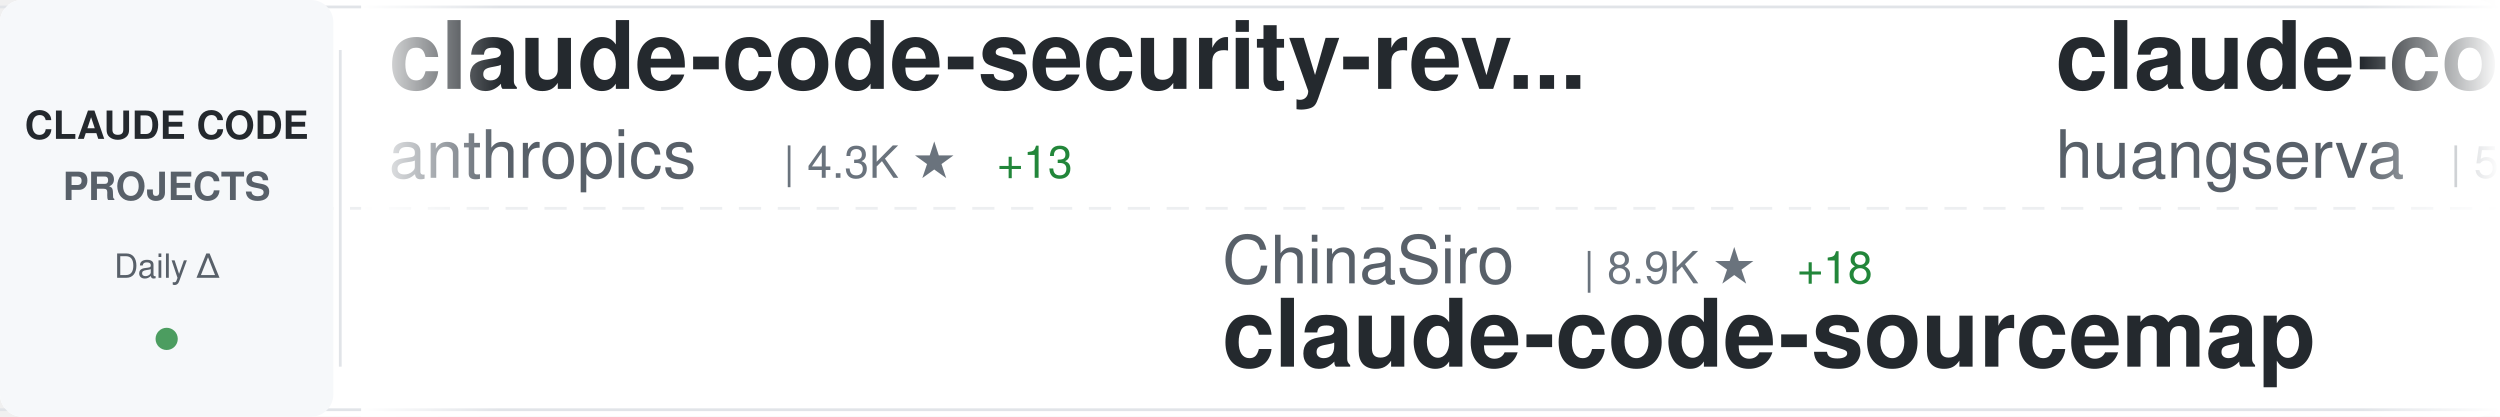
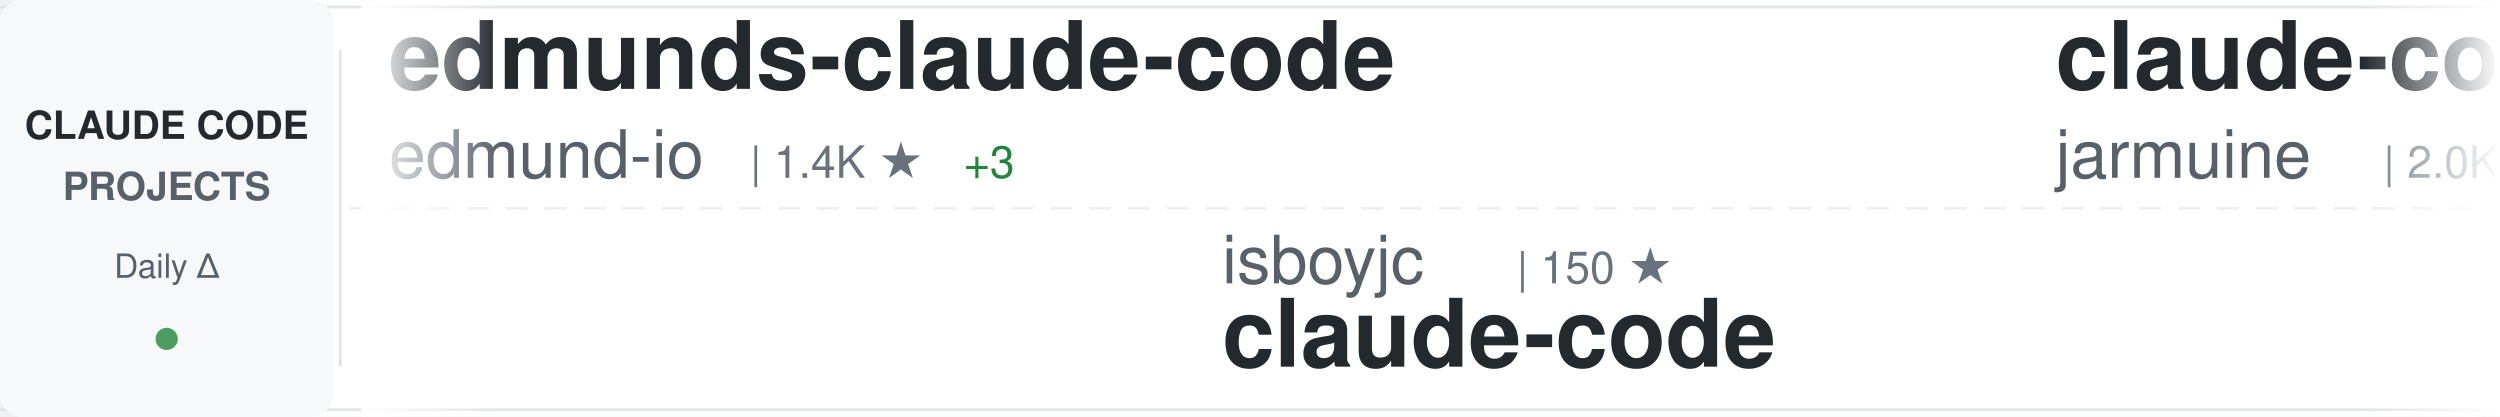
<svg xmlns="http://www.w3.org/2000/svg" width="900" height="150">
  <defs>
    <linearGradient id="awesomeLeftFade" x1="0%" y1="0%" x2="100%" y2="0%">
      <stop offset="0%" style="stop-color:#ffffff;stop-opacity:1" />
      <stop offset="100%" style="stop-color:#ffffff;stop-opacity:0" />
    </linearGradient>
    <linearGradient id="awesomeRightFade" x1="0%" y1="0%" x2="100%" y2="0%">
      <stop offset="0%" style="stop-color:#ffffff;stop-opacity:0" />
      <stop offset="100%" style="stop-color:#ffffff;stop-opacity:1" />
    </linearGradient>
  </defs>
  <rect width="900" height="150" fill="#ffffff" rx="8" />
  <rect x="0" y="2" width="900" height="1" fill="#e1e4e8" />
  <rect x="0" y="147" width="900" height="1" fill="#e1e4e8" />
  <line x1="0" y1="75" x2="900" y2="75" stroke="#e1e4e8" stroke-width="1" stroke-dasharray="8 6" opacity="0.6" />
  <rect x="0" y="0" width="120" height="150" fill="#f6f8fa" rx="8" />
  <text x="60" y="50" font-family="-apple-system, BlinkMacSystemFont, 'Segoe UI', Helvetica, Arial, sans-serif" font-size="14" font-weight="600" fill="#24292e" text-anchor="middle">CLAUDE CODE</text>
  <text x="60" y="72" font-family="-apple-system, BlinkMacSystemFont, 'Segoe UI', Helvetica, Arial, sans-serif" font-size="14" font-weight="600" fill="#586069" text-anchor="middle">PROJECTS</text>
  <text x="60" y="100" font-family="-apple-system, BlinkMacSystemFont, 'Segoe UI', Helvetica, Arial, sans-serif" font-size="12" font-weight="500" fill="#586069" text-anchor="middle">Daily Δ</text>
  <circle cx="60" cy="122" r="4" fill="#22863a" opacity="0.8" />
  <rect x="122" y="18" width="1" height="114" fill="#e1e4e8" />
  <clipPath id="awesomeTickerClip">
    <rect x="130" y="0" width="770" height="150" />
  </clipPath>
  <g clip-path="url(#awesomeTickerClip)">
    <g id="awesomeTickerItems">
      <animateTransform attributeName="transform" attributeType="XML" type="translate" from="0 0" to="-3000 0" dur="54s" repeatCount="indefinite" />
      <g transform="translate(0, 0)">
-         <text x="140" y="32" font-family="-apple-system, BlinkMacSystemFont, 'Segoe UI', Helvetica, Arial, sans-serif" font-size="34" font-weight="600" fill="#24292e">claude-code-security-rev...</text>
-         <text x="140" y="64" font-family="-apple-system, BlinkMacSystemFont, 'Segoe UI', Helvetica, Arial, sans-serif" font-size="24" font-weight="400" fill="#586069">anthropics</text>
-         <text x="282" y="64" font-family="-apple-system, BlinkMacSystemFont, 'Segoe UI', Helvetica, Arial, sans-serif" font-size="16" font-weight="500" fill="#6a737d">| 4.3K ★</text>
-         <text x="359" y="64" font-family="-apple-system, BlinkMacSystemFont, 'Segoe UI', Helvetica, Arial, sans-serif" font-size="16" font-weight="500" fill="#22863a"> +13</text>
+         <text x="140" y="32" font-family="-apple-system, BlinkMacSystemFont, 'Segoe UI', Helvetica, Arial, sans-serif" font-size="34" font-weight="600" fill="#24292e">edmunds-claude-code</text>
+         <text x="140" y="64" font-family="-apple-system, BlinkMacSystemFont, 'Segoe UI', Helvetica, Arial, sans-serif" font-size="24" font-weight="400" fill="#586069">edmund-io</text>
+         <text x="270" y="64" font-family="-apple-system, BlinkMacSystemFont, 'Segoe UI', Helvetica, Arial, sans-serif" font-size="16" font-weight="500" fill="#6a737d">| 1.4K ★</text>
+         <text x="347" y="64" font-family="-apple-system, BlinkMacSystemFont, 'Segoe UI', Helvetica, Arial, sans-serif" font-size="16" font-weight="500" fill="#22863a"> +3</text>
      </g>
      <g transform="translate(300, 0)">
-         <text x="140" y="102" font-family="-apple-system, BlinkMacSystemFont, 'Segoe UI', Helvetica, Arial, sans-serif" font-size="24" font-weight="400" fill="#586069">ChinaSiro</text>
-         <text x="270" y="102" font-family="-apple-system, BlinkMacSystemFont, 'Segoe UI', Helvetica, Arial, sans-serif" font-size="16" font-weight="500" fill="#6a737d">| 8.9K ★</text>
-         <text x="347" y="102" font-family="-apple-system, BlinkMacSystemFont, 'Segoe UI', Helvetica, Arial, sans-serif" font-size="16" font-weight="500" fill="#22863a"> +18</text>
-         <text x="140" y="132" font-family="-apple-system, BlinkMacSystemFont, 'Segoe UI', Helvetica, Arial, sans-serif" font-size="34" font-weight="600" fill="#24292e">claude-code-sourcemap</text>
+         <text x="140" y="102" font-family="-apple-system, BlinkMacSystemFont, 'Segoe UI', Helvetica, Arial, sans-serif" font-size="24" font-weight="400" fill="#586069">isboyjc</text>
+         <text x="246" y="102" font-family="-apple-system, BlinkMacSystemFont, 'Segoe UI', Helvetica, Arial, sans-serif" font-size="16" font-weight="500" fill="#6a737d">| 150 ★</text>
+         <text x="140" y="132" font-family="-apple-system, BlinkMacSystemFont, 'Segoe UI', Helvetica, Arial, sans-serif" font-size="34" font-weight="600" fill="#24292e">claude-code</text>
      </g>
      <g transform="translate(600, 0)">
-         <text x="140" y="32" font-family="-apple-system, BlinkMacSystemFont, 'Segoe UI', Helvetica, Arial, sans-serif" font-size="34" font-weight="600" fill="#24292e">claude-code-cli</text>
-         <text x="140" y="64" font-family="-apple-system, BlinkMacSystemFont, 'Segoe UI', Helvetica, Arial, sans-serif" font-size="24" font-weight="400" fill="#586069">huangserva</text>
-         <text x="282" y="64" font-family="-apple-system, BlinkMacSystemFont, 'Segoe UI', Helvetica, Arial, sans-serif" font-size="16" font-weight="500" fill="#6a737d">| 552 ★</text>
+         <text x="140" y="32" font-family="-apple-system, BlinkMacSystemFont, 'Segoe UI', Helvetica, Arial, sans-serif" font-size="34" font-weight="600" fill="#24292e">claude-code</text>
+         <text x="140" y="64" font-family="-apple-system, BlinkMacSystemFont, 'Segoe UI', Helvetica, Arial, sans-serif" font-size="24" font-weight="400" fill="#586069">jarmuine</text>
+         <text x="258" y="64" font-family="-apple-system, BlinkMacSystemFont, 'Segoe UI', Helvetica, Arial, sans-serif" font-size="16" font-weight="500" fill="#6a737d">| 2.0K ★</text>
+         <text x="335" y="64" font-family="-apple-system, BlinkMacSystemFont, 'Segoe UI', Helvetica, Arial, sans-serif" font-size="16" font-weight="500" fill="#22863a"> +6</text>
      </g>
      <g transform="translate(900, 0)">
-         <text x="140" y="102" font-family="-apple-system, BlinkMacSystemFont, 'Segoe UI', Helvetica, Arial, sans-serif" font-size="24" font-weight="400" fill="#586069">T-Lab-CUHKSZ</text>
-         <text x="306" y="102" font-family="-apple-system, BlinkMacSystemFont, 'Segoe UI', Helvetica, Arial, sans-serif" font-size="16" font-weight="500" fill="#6a737d">| 287 ★</text>
+         <text x="140" y="102" font-family="-apple-system, BlinkMacSystemFont, 'Segoe UI', Helvetica, Arial, sans-serif" font-size="24" font-weight="400" fill="#586069">ChrisWiles</text>
+         <text x="282" y="102" font-family="-apple-system, BlinkMacSystemFont, 'Segoe UI', Helvetica, Arial, sans-serif" font-size="16" font-weight="500" fill="#6a737d">| 5.8K ★</text>
+         <text x="359" y="102" font-family="-apple-system, BlinkMacSystemFont, 'Segoe UI', Helvetica, Arial, sans-serif" font-size="16" font-weight="500" fill="#22863a"> +2</text>
+         <text x="140" y="132" font-family="-apple-system, BlinkMacSystemFont, 'Segoe UI', Helvetica, Arial, sans-serif" font-size="34" font-weight="600" fill="#24292e">claude-code-showcase</text>
+       </g>
+       <g transform="translate(1200, 0)">
+         <text x="140" y="32" font-family="-apple-system, BlinkMacSystemFont, 'Segoe UI', Helvetica, Arial, sans-serif" font-size="34" font-weight="600" fill="#24292e">claude-skills</text>
+         <text x="140" y="64" font-family="-apple-system, BlinkMacSystemFont, 'Segoe UI', Helvetica, Arial, sans-serif" font-size="24" font-weight="400" fill="#586069">alirezarezvani</text>
+         <text x="330" y="64" font-family="-apple-system, BlinkMacSystemFont, 'Segoe UI', Helvetica, Arial, sans-serif" font-size="16" font-weight="500" fill="#6a737d">| 11.7K ★</text>
+         <text x="416" y="64" font-family="-apple-system, BlinkMacSystemFont, 'Segoe UI', Helvetica, Arial, sans-serif" font-size="16" font-weight="500" fill="#22863a"> +134</text>
+       </g>
+       <g transform="translate(1500, 0)">
+         <text x="140" y="102" font-family="-apple-system, BlinkMacSystemFont, 'Segoe UI', Helvetica, Arial, sans-serif" font-size="24" font-weight="400" fill="#586069">VoltAgent</text>
+         <text x="270" y="102" font-family="-apple-system, BlinkMacSystemFont, 'Segoe UI', Helvetica, Arial, sans-serif" font-size="16" font-weight="500" fill="#6a737d">| 17.6K ★</text>
+         <text x="356" y="102" font-family="-apple-system, BlinkMacSystemFont, 'Segoe UI', Helvetica, Arial, sans-serif" font-size="16" font-weight="500" fill="#22863a"> +69</text>
+         <text x="140" y="132" font-family="-apple-system, BlinkMacSystemFont, 'Segoe UI', Helvetica, Arial, sans-serif" font-size="34" font-weight="600" fill="#24292e">awesome-claude-code-suba...</text>
+       </g>
+       <g transform="translate(1800, 0)">
+         <text x="140" y="32" font-family="-apple-system, BlinkMacSystemFont, 'Segoe UI', Helvetica, Arial, sans-serif" font-size="34" font-weight="600" fill="#24292e">claude-code</text>
+         <text x="140" y="64" font-family="-apple-system, BlinkMacSystemFont, 'Segoe UI', Helvetica, Arial, sans-serif" font-size="24" font-weight="400" fill="#586069">anthropics</text>
+         <text x="282" y="64" font-family="-apple-system, BlinkMacSystemFont, 'Segoe UI', Helvetica, Arial, sans-serif" font-size="16" font-weight="500" fill="#6a737d">| 115.4K ★</text>
+         <text x="377" y="64" font-family="-apple-system, BlinkMacSystemFont, 'Segoe UI', Helvetica, Arial, sans-serif" font-size="16" font-weight="500" fill="#22863a"> +336</text>
+       </g>
+       <g transform="translate(2100, 0)">
+         <text x="140" y="102" font-family="-apple-system, BlinkMacSystemFont, 'Segoe UI', Helvetica, Arial, sans-serif" font-size="24" font-weight="400" fill="#586069">OneRedOak</text>
+         <text x="270" y="102" font-family="-apple-system, BlinkMacSystemFont, 'Segoe UI', Helvetica, Arial, sans-serif" font-size="16" font-weight="500" fill="#6a737d">| 3.8K ★</text>
+         <text x="347" y="102" font-family="-apple-system, BlinkMacSystemFont, 'Segoe UI', Helvetica, Arial, sans-serif" font-size="16" font-weight="500" fill="#22863a"> +1</text>
+         <text x="140" y="132" font-family="-apple-system, BlinkMacSystemFont, 'Segoe UI', Helvetica, Arial, sans-serif" font-size="34" font-weight="600" fill="#24292e">claude-code-workflows</text>
+       </g>
+       <g transform="translate(2400, 0)">
+         <text x="140" y="32" font-family="-apple-system, BlinkMacSystemFont, 'Segoe UI', Helvetica, Arial, sans-serif" font-size="34" font-weight="600" fill="#24292e">nanoclaw</text>
+         <text x="140" y="64" font-family="-apple-system, BlinkMacSystemFont, 'Segoe UI', Helvetica, Arial, sans-serif" font-size="24" font-weight="400" fill="#586069">qwibitai</text>
+         <text x="258" y="64" font-family="-apple-system, BlinkMacSystemFont, 'Segoe UI', Helvetica, Arial, sans-serif" font-size="16" font-weight="500" fill="#6a737d">| 27.5K ★</text>
+         <text x="344" y="64" font-family="-apple-system, BlinkMacSystemFont, 'Segoe UI', Helvetica, Arial, sans-serif" font-size="16" font-weight="500" fill="#22863a"> +51</text>
+       </g>
+       <g transform="translate(2700, 0)">
+         <text x="140" y="102" font-family="-apple-system, BlinkMacSystemFont, 'Segoe UI', Helvetica, Arial, sans-serif" font-size="24" font-weight="400" fill="#586069">Yuyz0112</text>
+         <text x="258" y="102" font-family="-apple-system, BlinkMacSystemFont, 'Segoe UI', Helvetica, Arial, sans-serif" font-size="16" font-weight="500" fill="#6a737d">| 2.3K ★</text>
+         <text x="335" y="102" font-family="-apple-system, BlinkMacSystemFont, 'Segoe UI', Helvetica, Arial, sans-serif" font-size="16" font-weight="500" fill="#22863a"> +1</text>
+         <text x="140" y="132" font-family="-apple-system, BlinkMacSystemFont, 'Segoe UI', Helvetica, Arial, sans-serif" font-size="34" font-weight="600" fill="#24292e">claude-code-reverse</text>
+       </g>
+       <g transform="translate(3000, 0)">
+         <text x="140" y="32" font-family="-apple-system, BlinkMacSystemFont, 'Segoe UI', Helvetica, Arial, sans-serif" font-size="34" font-weight="600" fill="#24292e">edmunds-claude-code</text>
+         <text x="140" y="64" font-family="-apple-system, BlinkMacSystemFont, 'Segoe UI', Helvetica, Arial, sans-serif" font-size="24" font-weight="400" fill="#586069">edmund-io</text>
+         <text x="270" y="64" font-family="-apple-system, BlinkMacSystemFont, 'Segoe UI', Helvetica, Arial, sans-serif" font-size="16" font-weight="500" fill="#6a737d">| 1.4K ★</text>
+         <text x="347" y="64" font-family="-apple-system, BlinkMacSystemFont, 'Segoe UI', Helvetica, Arial, sans-serif" font-size="16" font-weight="500" fill="#22863a"> +3</text>
+       </g>
+       <g transform="translate(3300, 0)">
+         <text x="140" y="102" font-family="-apple-system, BlinkMacSystemFont, 'Segoe UI', Helvetica, Arial, sans-serif" font-size="24" font-weight="400" fill="#586069">isboyjc</text>
+         <text x="246" y="102" font-family="-apple-system, BlinkMacSystemFont, 'Segoe UI', Helvetica, Arial, sans-serif" font-size="16" font-weight="500" fill="#6a737d">| 150 ★</text>
        <text x="140" y="132" font-family="-apple-system, BlinkMacSystemFont, 'Segoe UI', Helvetica, Arial, sans-serif" font-size="34" font-weight="600" fill="#24292e">claude-code</text>
      </g>
-       <g transform="translate(1200, 0)">
+       <g transform="translate(3600, 0)">
        <text x="140" y="32" font-family="-apple-system, BlinkMacSystemFont, 'Segoe UI', Helvetica, Arial, sans-serif" font-size="34" font-weight="600" fill="#24292e">claude-code</text>
-         <text x="140" y="64" font-family="-apple-system, BlinkMacSystemFont, 'Segoe UI', Helvetica, Arial, sans-serif" font-size="24" font-weight="400" fill="#586069">tanbiralam</text>
-         <text x="282" y="64" font-family="-apple-system, BlinkMacSystemFont, 'Segoe UI', Helvetica, Arial, sans-serif" font-size="16" font-weight="500" fill="#6a737d">| 1.5K ★</text>
-         <text x="359" y="64" font-family="-apple-system, BlinkMacSystemFont, 'Segoe UI', Helvetica, Arial, sans-serif" font-size="16" font-weight="500" fill="#22863a"> +11</text>
-       </g>
-       <g transform="translate(1500, 0)">
-         <text x="140" y="102" font-family="-apple-system, BlinkMacSystemFont, 'Segoe UI', Helvetica, Arial, sans-serif" font-size="24" font-weight="400" fill="#586069">zstmfhy</text>
-         <text x="246" y="102" font-family="-apple-system, BlinkMacSystemFont, 'Segoe UI', Helvetica, Arial, sans-serif" font-size="16" font-weight="500" fill="#6a737d">| 192 ★</text>
-         <text x="140" y="132" font-family="-apple-system, BlinkMacSystemFont, 'Segoe UI', Helvetica, Arial, sans-serif" font-size="34" font-weight="600" fill="#24292e">Claude-code</text>
-       </g>
-       <g transform="translate(1800, 0)">
-         <text x="140" y="32" font-family="-apple-system, BlinkMacSystemFont, 'Segoe UI', Helvetica, Arial, sans-serif" font-size="34" font-weight="600" fill="#24292e">Claude-Code-Source-Study</text>
-         <text x="140" y="64" font-family="-apple-system, BlinkMacSystemFont, 'Segoe UI', Helvetica, Arial, sans-serif" font-size="24" font-weight="400" fill="#586069">luyao618</text>
-         <text x="258" y="64" font-family="-apple-system, BlinkMacSystemFont, 'Segoe UI', Helvetica, Arial, sans-serif" font-size="16" font-weight="500" fill="#6a737d">| 1.2K ★</text>
+         <text x="140" y="64" font-family="-apple-system, BlinkMacSystemFont, 'Segoe UI', Helvetica, Arial, sans-serif" font-size="24" font-weight="400" fill="#586069">jarmuine</text>
+         <text x="258" y="64" font-family="-apple-system, BlinkMacSystemFont, 'Segoe UI', Helvetica, Arial, sans-serif" font-size="16" font-weight="500" fill="#6a737d">| 2.0K ★</text>
        <text x="335" y="64" font-family="-apple-system, BlinkMacSystemFont, 'Segoe UI', Helvetica, Arial, sans-serif" font-size="16" font-weight="500" fill="#22863a"> +6</text>
      </g>
-       <g transform="translate(2100, 0)">
-         <text x="140" y="102" font-family="-apple-system, BlinkMacSystemFont, 'Segoe UI', Helvetica, Arial, sans-serif" font-size="24" font-weight="400" fill="#586069">pedrohcgs</text>
-         <text x="270" y="102" font-family="-apple-system, BlinkMacSystemFont, 'Segoe UI', Helvetica, Arial, sans-serif" font-size="16" font-weight="500" fill="#6a737d">| 935 ★</text>
-         <text x="338" y="102" font-family="-apple-system, BlinkMacSystemFont, 'Segoe UI', Helvetica, Arial, sans-serif" font-size="16" font-weight="500" fill="#22863a"> +6</text>
-         <text x="140" y="132" font-family="-apple-system, BlinkMacSystemFont, 'Segoe UI', Helvetica, Arial, sans-serif" font-size="34" font-weight="600" fill="#24292e">claude-code-my-workflow</text>
-       </g>
-       <g transform="translate(2400, 0)">
-         <text x="140" y="32" font-family="-apple-system, BlinkMacSystemFont, 'Segoe UI', Helvetica, Arial, sans-serif" font-size="34" font-weight="600" fill="#24292e">claude-code-rust</text>
-         <text x="140" y="64" font-family="-apple-system, BlinkMacSystemFont, 'Segoe UI', Helvetica, Arial, sans-serif" font-size="24" font-weight="400" fill="#586069">lorryjovens-hub</text>
-         <text x="342" y="64" font-family="-apple-system, BlinkMacSystemFont, 'Segoe UI', Helvetica, Arial, sans-serif" font-size="16" font-weight="500" fill="#6a737d">| 1.4K ★</text>
-         <text x="419" y="64" font-family="-apple-system, BlinkMacSystemFont, 'Segoe UI', Helvetica, Arial, sans-serif" font-size="16" font-weight="500" fill="#22863a"> +13</text>
-       </g>
-       <g transform="translate(2700, 0)">
-         <text x="140" y="102" font-family="-apple-system, BlinkMacSystemFont, 'Segoe UI', Helvetica, Arial, sans-serif" font-size="24" font-weight="400" fill="#586069">disler</text>
-         <text x="234" y="102" font-family="-apple-system, BlinkMacSystemFont, 'Segoe UI', Helvetica, Arial, sans-serif" font-size="16" font-weight="500" fill="#6a737d">| 3.5K ★</text>
-         <text x="311" y="102" font-family="-apple-system, BlinkMacSystemFont, 'Segoe UI', Helvetica, Arial, sans-serif" font-size="16" font-weight="500" fill="#22863a"> +7</text>
-         <text x="140" y="132" font-family="-apple-system, BlinkMacSystemFont, 'Segoe UI', Helvetica, Arial, sans-serif" font-size="34" font-weight="600" fill="#24292e">claude-code-hooks-master...</text>
-       </g>
-       <g transform="translate(3000, 0)">
-         <text x="140" y="32" font-family="-apple-system, BlinkMacSystemFont, 'Segoe UI', Helvetica, Arial, sans-serif" font-size="34" font-weight="600" fill="#24292e">claude-code-security-rev...</text>
-         <text x="140" y="64" font-family="-apple-system, BlinkMacSystemFont, 'Segoe UI', Helvetica, Arial, sans-serif" font-size="24" font-weight="400" fill="#586069">anthropics</text>
-         <text x="282" y="64" font-family="-apple-system, BlinkMacSystemFont, 'Segoe UI', Helvetica, Arial, sans-serif" font-size="16" font-weight="500" fill="#6a737d">| 4.3K ★</text>
-         <text x="359" y="64" font-family="-apple-system, BlinkMacSystemFont, 'Segoe UI', Helvetica, Arial, sans-serif" font-size="16" font-weight="500" fill="#22863a"> +13</text>
-       </g>
-       <g transform="translate(3300, 0)">
-         <text x="140" y="102" font-family="-apple-system, BlinkMacSystemFont, 'Segoe UI', Helvetica, Arial, sans-serif" font-size="24" font-weight="400" fill="#586069">ChinaSiro</text>
-         <text x="270" y="102" font-family="-apple-system, BlinkMacSystemFont, 'Segoe UI', Helvetica, Arial, sans-serif" font-size="16" font-weight="500" fill="#6a737d">| 8.9K ★</text>
-         <text x="347" y="102" font-family="-apple-system, BlinkMacSystemFont, 'Segoe UI', Helvetica, Arial, sans-serif" font-size="16" font-weight="500" fill="#22863a"> +18</text>
-         <text x="140" y="132" font-family="-apple-system, BlinkMacSystemFont, 'Segoe UI', Helvetica, Arial, sans-serif" font-size="34" font-weight="600" fill="#24292e">claude-code-sourcemap</text>
-       </g>
-       <g transform="translate(3600, 0)">
-         <text x="140" y="32" font-family="-apple-system, BlinkMacSystemFont, 'Segoe UI', Helvetica, Arial, sans-serif" font-size="34" font-weight="600" fill="#24292e">claude-code-cli</text>
-         <text x="140" y="64" font-family="-apple-system, BlinkMacSystemFont, 'Segoe UI', Helvetica, Arial, sans-serif" font-size="24" font-weight="400" fill="#586069">huangserva</text>
-         <text x="282" y="64" font-family="-apple-system, BlinkMacSystemFont, 'Segoe UI', Helvetica, Arial, sans-serif" font-size="16" font-weight="500" fill="#6a737d">| 552 ★</text>
-       </g>
      <g transform="translate(3900, 0)">
-         <text x="140" y="102" font-family="-apple-system, BlinkMacSystemFont, 'Segoe UI', Helvetica, Arial, sans-serif" font-size="24" font-weight="400" fill="#586069">T-Lab-CUHKSZ</text>
-         <text x="306" y="102" font-family="-apple-system, BlinkMacSystemFont, 'Segoe UI', Helvetica, Arial, sans-serif" font-size="16" font-weight="500" fill="#6a737d">| 287 ★</text>
-         <text x="140" y="132" font-family="-apple-system, BlinkMacSystemFont, 'Segoe UI', Helvetica, Arial, sans-serif" font-size="34" font-weight="600" fill="#24292e">claude-code</text>
+         <text x="140" y="102" font-family="-apple-system, BlinkMacSystemFont, 'Segoe UI', Helvetica, Arial, sans-serif" font-size="24" font-weight="400" fill="#586069">ChrisWiles</text>
+         <text x="282" y="102" font-family="-apple-system, BlinkMacSystemFont, 'Segoe UI', Helvetica, Arial, sans-serif" font-size="16" font-weight="500" fill="#6a737d">| 5.8K ★</text>
+         <text x="359" y="102" font-family="-apple-system, BlinkMacSystemFont, 'Segoe UI', Helvetica, Arial, sans-serif" font-size="16" font-weight="500" fill="#22863a"> +2</text>
+         <text x="140" y="132" font-family="-apple-system, BlinkMacSystemFont, 'Segoe UI', Helvetica, Arial, sans-serif" font-size="34" font-weight="600" fill="#24292e">claude-code-showcase</text>
      </g>
    </g>
  </g>
  <rect x="130" y="0" width="50" height="150" fill="url(#awesomeLeftFade)" />
  <rect x="850" y="0" width="50" height="150" fill="url(#awesomeRightFade)" />
</svg>
